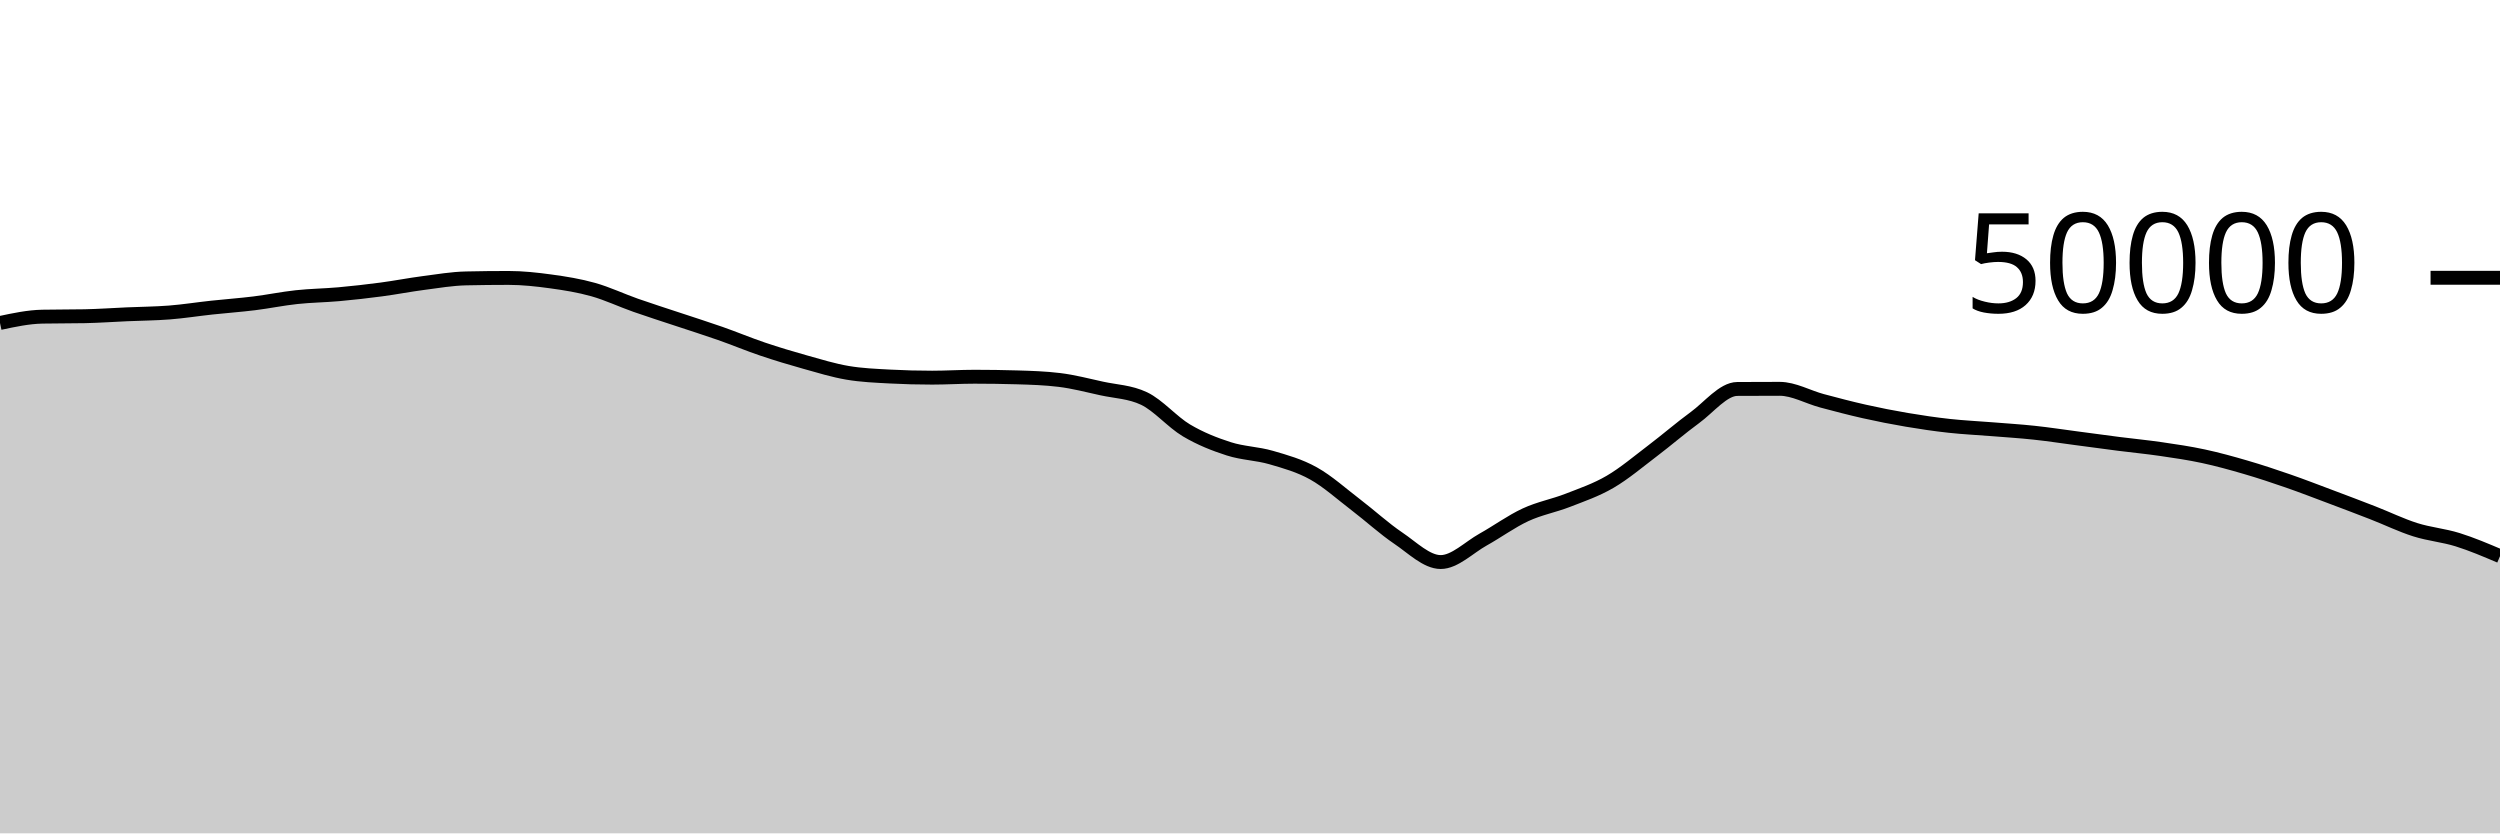
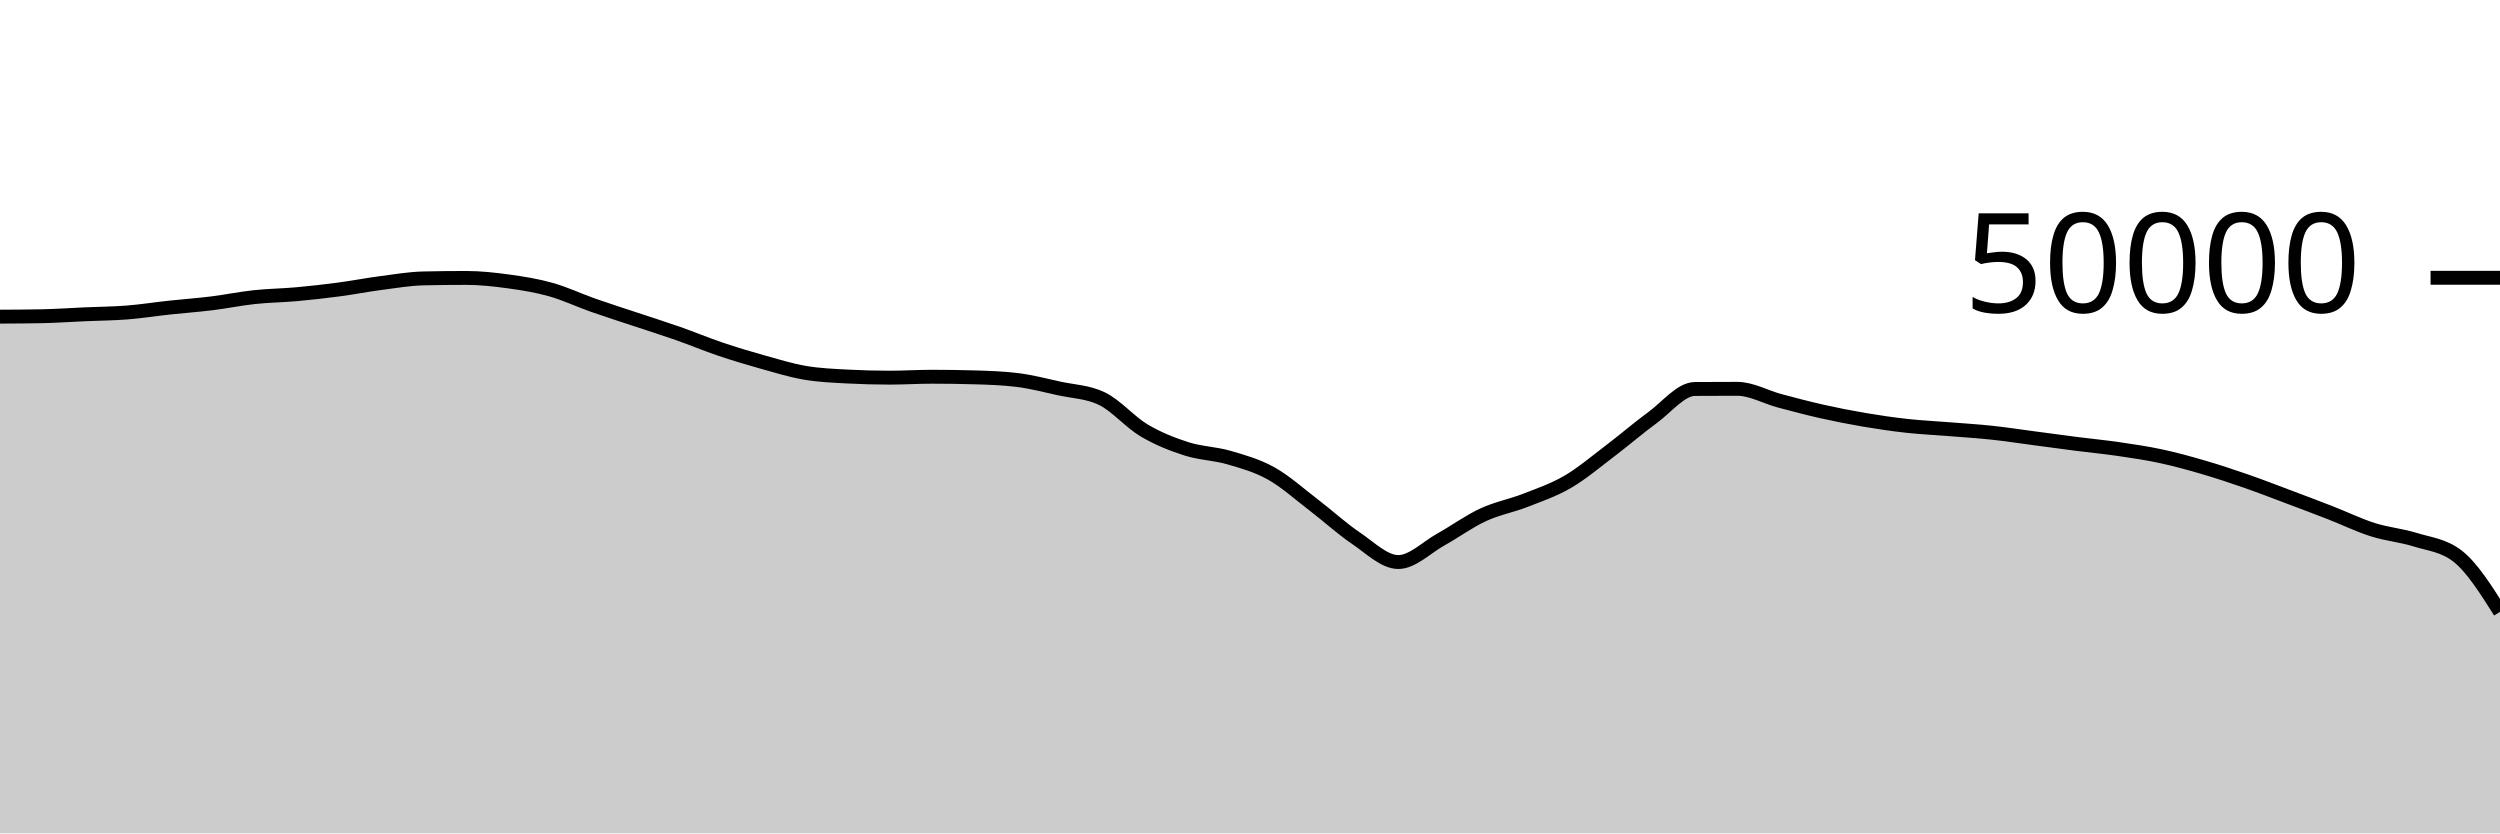
<svg xmlns="http://www.w3.org/2000/svg" viewBox="0 0 180 60">
  <g transform="translate(0,20)">
-     <path class="area" fill="rgba(0, 0, 0, 0.2)" d="M0,3.254C1.017,3.037,2.034,2.82,3.051,2.799C4.068,2.778,5.085,2.789,6.102,2.768C7.119,2.747,8.136,2.674,9.153,2.629C10.169,2.584,11.186,2.579,12.203,2.499C13.22,2.419,14.237,2.257,15.254,2.147C16.271,2.037,17.288,1.966,18.305,1.84C19.322,1.714,20.339,1.502,21.356,1.393C22.373,1.283,23.39,1.275,24.407,1.183C25.424,1.091,26.441,0.976,27.458,0.841C28.475,0.706,29.492,0.506,30.508,0.374C31.525,0.241,32.542,0.067,33.559,0.045C34.576,0.022,35.593,0.011,36.61,0.011C37.627,0.011,38.644,0.122,39.661,0.262C40.678,0.401,41.695,0.563,42.712,0.85C43.729,1.136,44.746,1.621,45.763,1.978C46.78,2.336,47.797,2.657,48.814,2.995C49.831,3.334,50.847,3.653,51.864,4.01C52.881,4.367,53.898,4.794,54.915,5.137C55.932,5.48,56.949,5.785,57.966,6.07C58.983,6.354,60,6.669,61.017,6.842C62.034,7.016,63.051,7.055,64.068,7.11C65.085,7.164,66.102,7.191,67.119,7.191C68.136,7.191,69.153,7.125,70.169,7.125C71.186,7.125,72.203,7.14,73.22,7.17C74.237,7.199,75.254,7.232,76.271,7.356C77.288,7.48,78.305,7.747,79.322,7.97C80.339,8.193,81.356,8.212,82.373,8.694C83.39,9.177,84.407,10.384,85.424,10.988C86.441,11.592,87.458,11.99,88.475,12.316C89.492,12.642,90.508,12.648,91.525,12.943C92.542,13.239,93.559,13.52,94.576,14.088C95.593,14.656,96.61,15.575,97.627,16.351C98.644,17.128,99.661,18.062,100.678,18.748C101.695,19.434,102.712,20.467,103.729,20.467C104.746,20.467,105.763,19.418,106.78,18.851C107.797,18.285,108.814,17.54,109.831,17.068C110.847,16.596,111.864,16.418,112.881,16.022C113.898,15.625,114.915,15.281,115.932,14.687C116.949,14.094,117.966,13.23,118.983,12.46C120,11.69,121.017,10.807,122.034,10.065C123.051,9.322,124.068,8.011,125.085,8.005C126.102,7.998,127.119,7.995,128.136,7.995C129.153,7.995,130.169,8.586,131.186,8.858C132.203,9.129,133.22,9.398,134.237,9.626C135.254,9.855,136.271,10.055,137.288,10.227C138.305,10.4,139.322,10.549,140.339,10.661C141.356,10.773,142.373,10.819,143.39,10.901C144.407,10.983,145.424,11.045,146.441,11.154C147.458,11.262,148.475,11.419,149.492,11.553C150.508,11.687,151.525,11.828,152.542,11.958C153.559,12.088,154.576,12.184,155.593,12.333C156.61,12.481,157.627,12.63,158.644,12.849C159.661,13.068,160.678,13.348,161.695,13.646C162.712,13.943,163.729,14.28,164.746,14.633C165.763,14.986,166.78,15.381,167.797,15.762C168.814,16.144,169.831,16.528,170.847,16.924C171.864,17.32,172.881,17.817,173.898,18.139C174.915,18.462,175.932,18.542,176.949,18.859C177.966,19.177,178.983,19.61,180,20.043L180,40C178.983,40,177.966,40,176.949,40C175.932,40,174.915,40,173.898,40C172.881,40,171.864,40,170.847,40C169.831,40,168.814,40,167.797,40C166.78,40,165.763,40,164.746,40C163.729,40,162.712,40,161.695,40C160.678,40,159.661,40,158.644,40C157.627,40,156.61,40,155.593,40C154.576,40,153.559,40,152.542,40C151.525,40,150.508,40,149.492,40C148.475,40,147.458,40,146.441,40C145.424,40,144.407,40,143.39,40C142.373,40,141.356,40,140.339,40C139.322,40,138.305,40,137.288,40C136.271,40,135.254,40,134.237,40C133.22,40,132.203,40,131.186,40C130.169,40,129.153,40,128.136,40C127.119,40,126.102,40,125.085,40C124.068,40,123.051,40,122.034,40C121.017,40,120,40,118.983,40C117.966,40,116.949,40,115.932,40C114.915,40,113.898,40,112.881,40C111.864,40,110.847,40,109.831,40C108.814,40,107.797,40,106.78,40C105.763,40,104.746,40,103.729,40C102.712,40,101.695,40,100.678,40C99.661,40,98.644,40,97.627,40C96.61,40,95.593,40,94.576,40C93.559,40,92.542,40,91.525,40C90.508,40,89.492,40,88.475,40C87.458,40,86.441,40,85.424,40C84.407,40,83.39,40,82.373,40C81.356,40,80.339,40,79.322,40C78.305,40,77.288,40,76.271,40C75.254,40,74.237,40,73.22,40C72.203,40,71.186,40,70.169,40C69.153,40,68.136,40,67.119,40C66.102,40,65.085,40,64.068,40C63.051,40,62.034,40,61.017,40C60,40,58.983,40,57.966,40C56.949,40,55.932,40,54.915,40C53.898,40,52.881,40,51.864,40C50.847,40,49.831,40,48.814,40C47.797,40,46.78,40,45.763,40C44.746,40,43.729,40,42.712,40C41.695,40,40.678,40,39.661,40C38.644,40,37.627,40,36.61,40C35.593,40,34.576,40,33.559,40C32.542,40,31.525,40,30.508,40C29.492,40,28.475,40,27.458,40C26.441,40,25.424,40,24.407,40C23.39,40,22.373,40,21.356,40C20.339,40,19.322,40,18.305,40C17.288,40,16.271,40,15.254,40C14.237,40,13.22,40,12.203,40C11.186,40,10.169,40,9.153,40C8.136,40,7.119,40,6.102,40C5.085,40,4.068,40,3.051,40C2.034,40,1.017,40,0,40Z" />
-     <path class="line" stroke="black" fill="none" d="M0,3.254C1.017,3.037,2.034,2.82,3.051,2.799C4.068,2.778,5.085,2.789,6.102,2.768C7.119,2.747,8.136,2.674,9.153,2.629C10.169,2.584,11.186,2.579,12.203,2.499C13.22,2.419,14.237,2.257,15.254,2.147C16.271,2.037,17.288,1.966,18.305,1.84C19.322,1.714,20.339,1.502,21.356,1.393C22.373,1.283,23.39,1.275,24.407,1.183C25.424,1.091,26.441,0.976,27.458,0.841C28.475,0.706,29.492,0.506,30.508,0.374C31.525,0.241,32.542,0.067,33.559,0.045C34.576,0.022,35.593,0.011,36.61,0.011C37.627,0.011,38.644,0.122,39.661,0.262C40.678,0.401,41.695,0.563,42.712,0.85C43.729,1.136,44.746,1.621,45.763,1.978C46.78,2.336,47.797,2.657,48.814,2.995C49.831,3.334,50.847,3.653,51.864,4.01C52.881,4.367,53.898,4.794,54.915,5.137C55.932,5.48,56.949,5.785,57.966,6.07C58.983,6.354,60,6.669,61.017,6.842C62.034,7.016,63.051,7.055,64.068,7.11C65.085,7.164,66.102,7.191,67.119,7.191C68.136,7.191,69.153,7.125,70.169,7.125C71.186,7.125,72.203,7.14,73.22,7.17C74.237,7.199,75.254,7.232,76.271,7.356C77.288,7.48,78.305,7.747,79.322,7.97C80.339,8.193,81.356,8.212,82.373,8.694C83.39,9.177,84.407,10.384,85.424,10.988C86.441,11.592,87.458,11.99,88.475,12.316C89.492,12.642,90.508,12.648,91.525,12.943C92.542,13.239,93.559,13.52,94.576,14.088C95.593,14.656,96.61,15.575,97.627,16.351C98.644,17.128,99.661,18.062,100.678,18.748C101.695,19.434,102.712,20.467,103.729,20.467C104.746,20.467,105.763,19.418,106.78,18.851C107.797,18.285,108.814,17.54,109.831,17.068C110.847,16.596,111.864,16.418,112.881,16.022C113.898,15.625,114.915,15.281,115.932,14.687C116.949,14.094,117.966,13.23,118.983,12.46C120,11.69,121.017,10.807,122.034,10.065C123.051,9.322,124.068,8.011,125.085,8.005C126.102,7.998,127.119,7.995,128.136,7.995C129.153,7.995,130.169,8.586,131.186,8.858C132.203,9.129,133.22,9.398,134.237,9.626C135.254,9.855,136.271,10.055,137.288,10.227C138.305,10.4,139.322,10.549,140.339,10.661C141.356,10.773,142.373,10.819,143.39,10.901C144.407,10.983,145.424,11.045,146.441,11.154C147.458,11.262,148.475,11.419,149.492,11.553C150.508,11.687,151.525,11.828,152.542,11.958C153.559,12.088,154.576,12.184,155.593,12.333C156.61,12.481,157.627,12.63,158.644,12.849C159.661,13.068,160.678,13.348,161.695,13.646C162.712,13.943,163.729,14.28,164.746,14.633C165.763,14.986,166.78,15.381,167.797,15.762C168.814,16.144,169.831,16.528,170.847,16.924C171.864,17.32,172.881,17.817,173.898,18.139C174.915,18.462,175.932,18.542,176.949,18.859C177.966,19.177,178.983,19.61,180,20.043" />
+     <path class="area" fill="rgba(0, 0, 0, 0.2)" d="M0,2.799C1.017,2.794,2.034,2.789,3.051,2.768C4.068,2.747,5.085,2.674,6.102,2.629C7.119,2.584,8.136,2.579,9.153,2.499C10.169,2.419,11.186,2.257,12.203,2.147C13.22,2.037,14.237,1.966,15.254,1.84C16.271,1.714,17.288,1.502,18.305,1.393C19.322,1.283,20.339,1.275,21.356,1.183C22.373,1.091,23.39,0.976,24.407,0.841C25.424,0.706,26.441,0.506,27.458,0.374C28.475,0.241,29.492,0.067,30.508,0.045C31.525,0.022,32.542,0.011,33.559,0.011C34.576,0.011,35.593,0.122,36.61,0.262C37.627,0.401,38.644,0.563,39.661,0.85C40.678,1.136,41.695,1.621,42.712,1.978C43.729,2.336,44.746,2.657,45.763,2.995C46.78,3.334,47.797,3.653,48.814,4.01C49.831,4.367,50.847,4.794,51.864,5.137C52.881,5.48,53.898,5.785,54.915,6.07C55.932,6.354,56.949,6.669,57.966,6.842C58.983,7.016,60,7.055,61.017,7.11C62.034,7.164,63.051,7.191,64.068,7.191C65.085,7.191,66.102,7.125,67.119,7.125C68.136,7.125,69.153,7.14,70.169,7.17C71.186,7.199,72.203,7.232,73.22,7.356C74.237,7.48,75.254,7.747,76.271,7.97C77.288,8.193,78.305,8.212,79.322,8.694C80.339,9.177,81.356,10.384,82.373,10.988C83.39,11.592,84.407,11.99,85.424,12.316C86.441,12.642,87.458,12.648,88.475,12.943C89.492,13.239,90.508,13.52,91.525,14.088C92.542,14.656,93.559,15.574,94.576,16.35C95.593,17.127,96.61,18.062,97.627,18.748C98.644,19.434,99.661,20.467,100.678,20.467C101.695,20.467,102.712,19.418,103.729,18.851C104.746,18.285,105.763,17.54,106.78,17.069C107.797,16.597,108.814,16.419,109.831,16.022C110.847,15.625,111.864,15.281,112.881,14.687C113.898,14.094,114.915,13.23,115.932,12.46C116.949,11.69,117.966,10.807,118.983,10.065C120,9.322,121.017,8.013,122.034,8.006C123.051,7.999,124.068,7.995,125.085,7.995C126.102,7.995,127.119,8.586,128.136,8.858C129.153,9.129,130.169,9.398,131.186,9.626C132.203,9.855,133.22,10.055,134.237,10.227C135.254,10.4,136.271,10.549,137.288,10.661C138.305,10.773,139.322,10.819,140.339,10.901C141.356,10.983,142.373,11.044,143.39,11.153C144.407,11.261,145.424,11.419,146.441,11.553C147.458,11.687,148.475,11.828,149.492,11.958C150.508,12.088,151.525,12.184,152.542,12.333C153.559,12.481,154.576,12.631,155.593,12.85C156.61,13.068,157.627,13.348,158.644,13.646C159.661,13.943,160.678,14.28,161.695,14.633C162.712,14.986,163.729,15.381,164.746,15.763C165.763,16.145,166.78,16.528,167.797,16.924C168.814,17.32,169.831,17.817,170.847,18.139C171.864,18.462,172.881,18.542,173.898,18.859C174.915,19.177,175.932,19.254,176.949,20.043C177.966,20.833,178.983,22.441,180,24.05L180,40C178.983,40,177.966,40,176.949,40C175.932,40,174.915,40,173.898,40C172.881,40,171.864,40,170.847,40C169.831,40,168.814,40,167.797,40C166.78,40,165.763,40,164.746,40C163.729,40,162.712,40,161.695,40C160.678,40,159.661,40,158.644,40C157.627,40,156.61,40,155.593,40C154.576,40,153.559,40,152.542,40C151.525,40,150.508,40,149.492,40C148.475,40,147.458,40,146.441,40C145.424,40,144.407,40,143.39,40C142.373,40,141.356,40,140.339,40C139.322,40,138.305,40,137.288,40C136.271,40,135.254,40,134.237,40C133.22,40,132.203,40,131.186,40C130.169,40,129.153,40,128.136,40C127.119,40,126.102,40,125.085,40C124.068,40,123.051,40,122.034,40C121.017,40,120,40,118.983,40C117.966,40,116.949,40,115.932,40C114.915,40,113.898,40,112.881,40C111.864,40,110.847,40,109.831,40C108.814,40,107.797,40,106.78,40C105.763,40,104.746,40,103.729,40C102.712,40,101.695,40,100.678,40C99.661,40,98.644,40,97.627,40C96.61,40,95.593,40,94.576,40C93.559,40,92.542,40,91.525,40C90.508,40,89.492,40,88.475,40C87.458,40,86.441,40,85.424,40C84.407,40,83.39,40,82.373,40C81.356,40,80.339,40,79.322,40C78.305,40,77.288,40,76.271,40C75.254,40,74.237,40,73.22,40C72.203,40,71.186,40,70.169,40C69.153,40,68.136,40,67.119,40C66.102,40,65.085,40,64.068,40C63.051,40,62.034,40,61.017,40C60,40,58.983,40,57.966,40C56.949,40,55.932,40,54.915,40C53.898,40,52.881,40,51.864,40C50.847,40,49.831,40,48.814,40C47.797,40,46.78,40,45.763,40C44.746,40,43.729,40,42.712,40C41.695,40,40.678,40,39.661,40C38.644,40,37.627,40,36.61,40C35.593,40,34.576,40,33.559,40C32.542,40,31.525,40,30.508,40C29.492,40,28.475,40,27.458,40C26.441,40,25.424,40,24.407,40C23.39,40,22.373,40,21.356,40C20.339,40,19.322,40,18.305,40C17.288,40,16.271,40,15.254,40C14.237,40,13.22,40,12.203,40C11.186,40,10.169,40,9.153,40C8.136,40,7.119,40,6.102,40C5.085,40,4.068,40,3.051,40C2.034,40,1.017,40,0,40Z" />
+     <path class="line" stroke="black" fill="none" d="M0,2.799C1.017,2.794,2.034,2.789,3.051,2.768C4.068,2.747,5.085,2.674,6.102,2.629C7.119,2.584,8.136,2.579,9.153,2.499C10.169,2.419,11.186,2.257,12.203,2.147C13.22,2.037,14.237,1.966,15.254,1.84C16.271,1.714,17.288,1.502,18.305,1.393C19.322,1.283,20.339,1.275,21.356,1.183C22.373,1.091,23.39,0.976,24.407,0.841C25.424,0.706,26.441,0.506,27.458,0.374C28.475,0.241,29.492,0.067,30.508,0.045C31.525,0.022,32.542,0.011,33.559,0.011C34.576,0.011,35.593,0.122,36.61,0.262C37.627,0.401,38.644,0.563,39.661,0.85C40.678,1.136,41.695,1.621,42.712,1.978C43.729,2.336,44.746,2.657,45.763,2.995C46.78,3.334,47.797,3.653,48.814,4.01C49.831,4.367,50.847,4.794,51.864,5.137C52.881,5.48,53.898,5.785,54.915,6.07C55.932,6.354,56.949,6.669,57.966,6.842C58.983,7.016,60,7.055,61.017,7.11C62.034,7.164,63.051,7.191,64.068,7.191C65.085,7.191,66.102,7.125,67.119,7.125C68.136,7.125,69.153,7.14,70.169,7.17C71.186,7.199,72.203,7.232,73.22,7.356C74.237,7.48,75.254,7.747,76.271,7.97C77.288,8.193,78.305,8.212,79.322,8.694C80.339,9.177,81.356,10.384,82.373,10.988C83.39,11.592,84.407,11.99,85.424,12.316C86.441,12.642,87.458,12.648,88.475,12.943C89.492,13.239,90.508,13.52,91.525,14.088C92.542,14.656,93.559,15.574,94.576,16.35C95.593,17.127,96.61,18.062,97.627,18.748C98.644,19.434,99.661,20.467,100.678,20.467C101.695,20.467,102.712,19.418,103.729,18.851C104.746,18.285,105.763,17.54,106.78,17.069C107.797,16.597,108.814,16.419,109.831,16.022C110.847,15.625,111.864,15.281,112.881,14.687C113.898,14.094,114.915,13.23,115.932,12.46C116.949,11.69,117.966,10.807,118.983,10.065C120,9.322,121.017,8.013,122.034,8.006C123.051,7.999,124.068,7.995,125.085,7.995C126.102,7.995,127.119,8.586,128.136,8.858C129.153,9.129,130.169,9.398,131.186,9.626C132.203,9.855,133.22,10.055,134.237,10.227C135.254,10.4,136.271,10.549,137.288,10.661C138.305,10.773,139.322,10.819,140.339,10.901C141.356,10.983,142.373,11.044,143.39,11.153C144.407,11.261,145.424,11.419,146.441,11.553C147.458,11.687,148.475,11.828,149.492,11.958C150.508,12.088,151.525,12.184,152.542,12.333C153.559,12.481,154.576,12.631,155.593,12.85C156.61,13.068,157.627,13.348,158.644,13.646C159.661,13.943,160.678,14.28,161.695,14.633C162.712,14.986,163.729,15.381,164.746,15.763C165.763,16.145,166.78,16.528,167.797,16.924C168.814,17.32,169.831,17.817,170.847,18.139C171.864,18.462,172.881,18.542,173.898,18.859C174.915,19.177,175.932,19.254,176.949,20.043C177.966,20.833,178.983,22.441,180,24.05" />
    <path class="axis-ceiling" stroke-width="1" stroke="black" fill="none" d="M175,0L180,0" />
    <text class="axis-ceiling-label" font-family="sans-serif" text-anchor="end" font-size="10px" x="170" y="2.5">50000</text>
  </g>
</svg>
